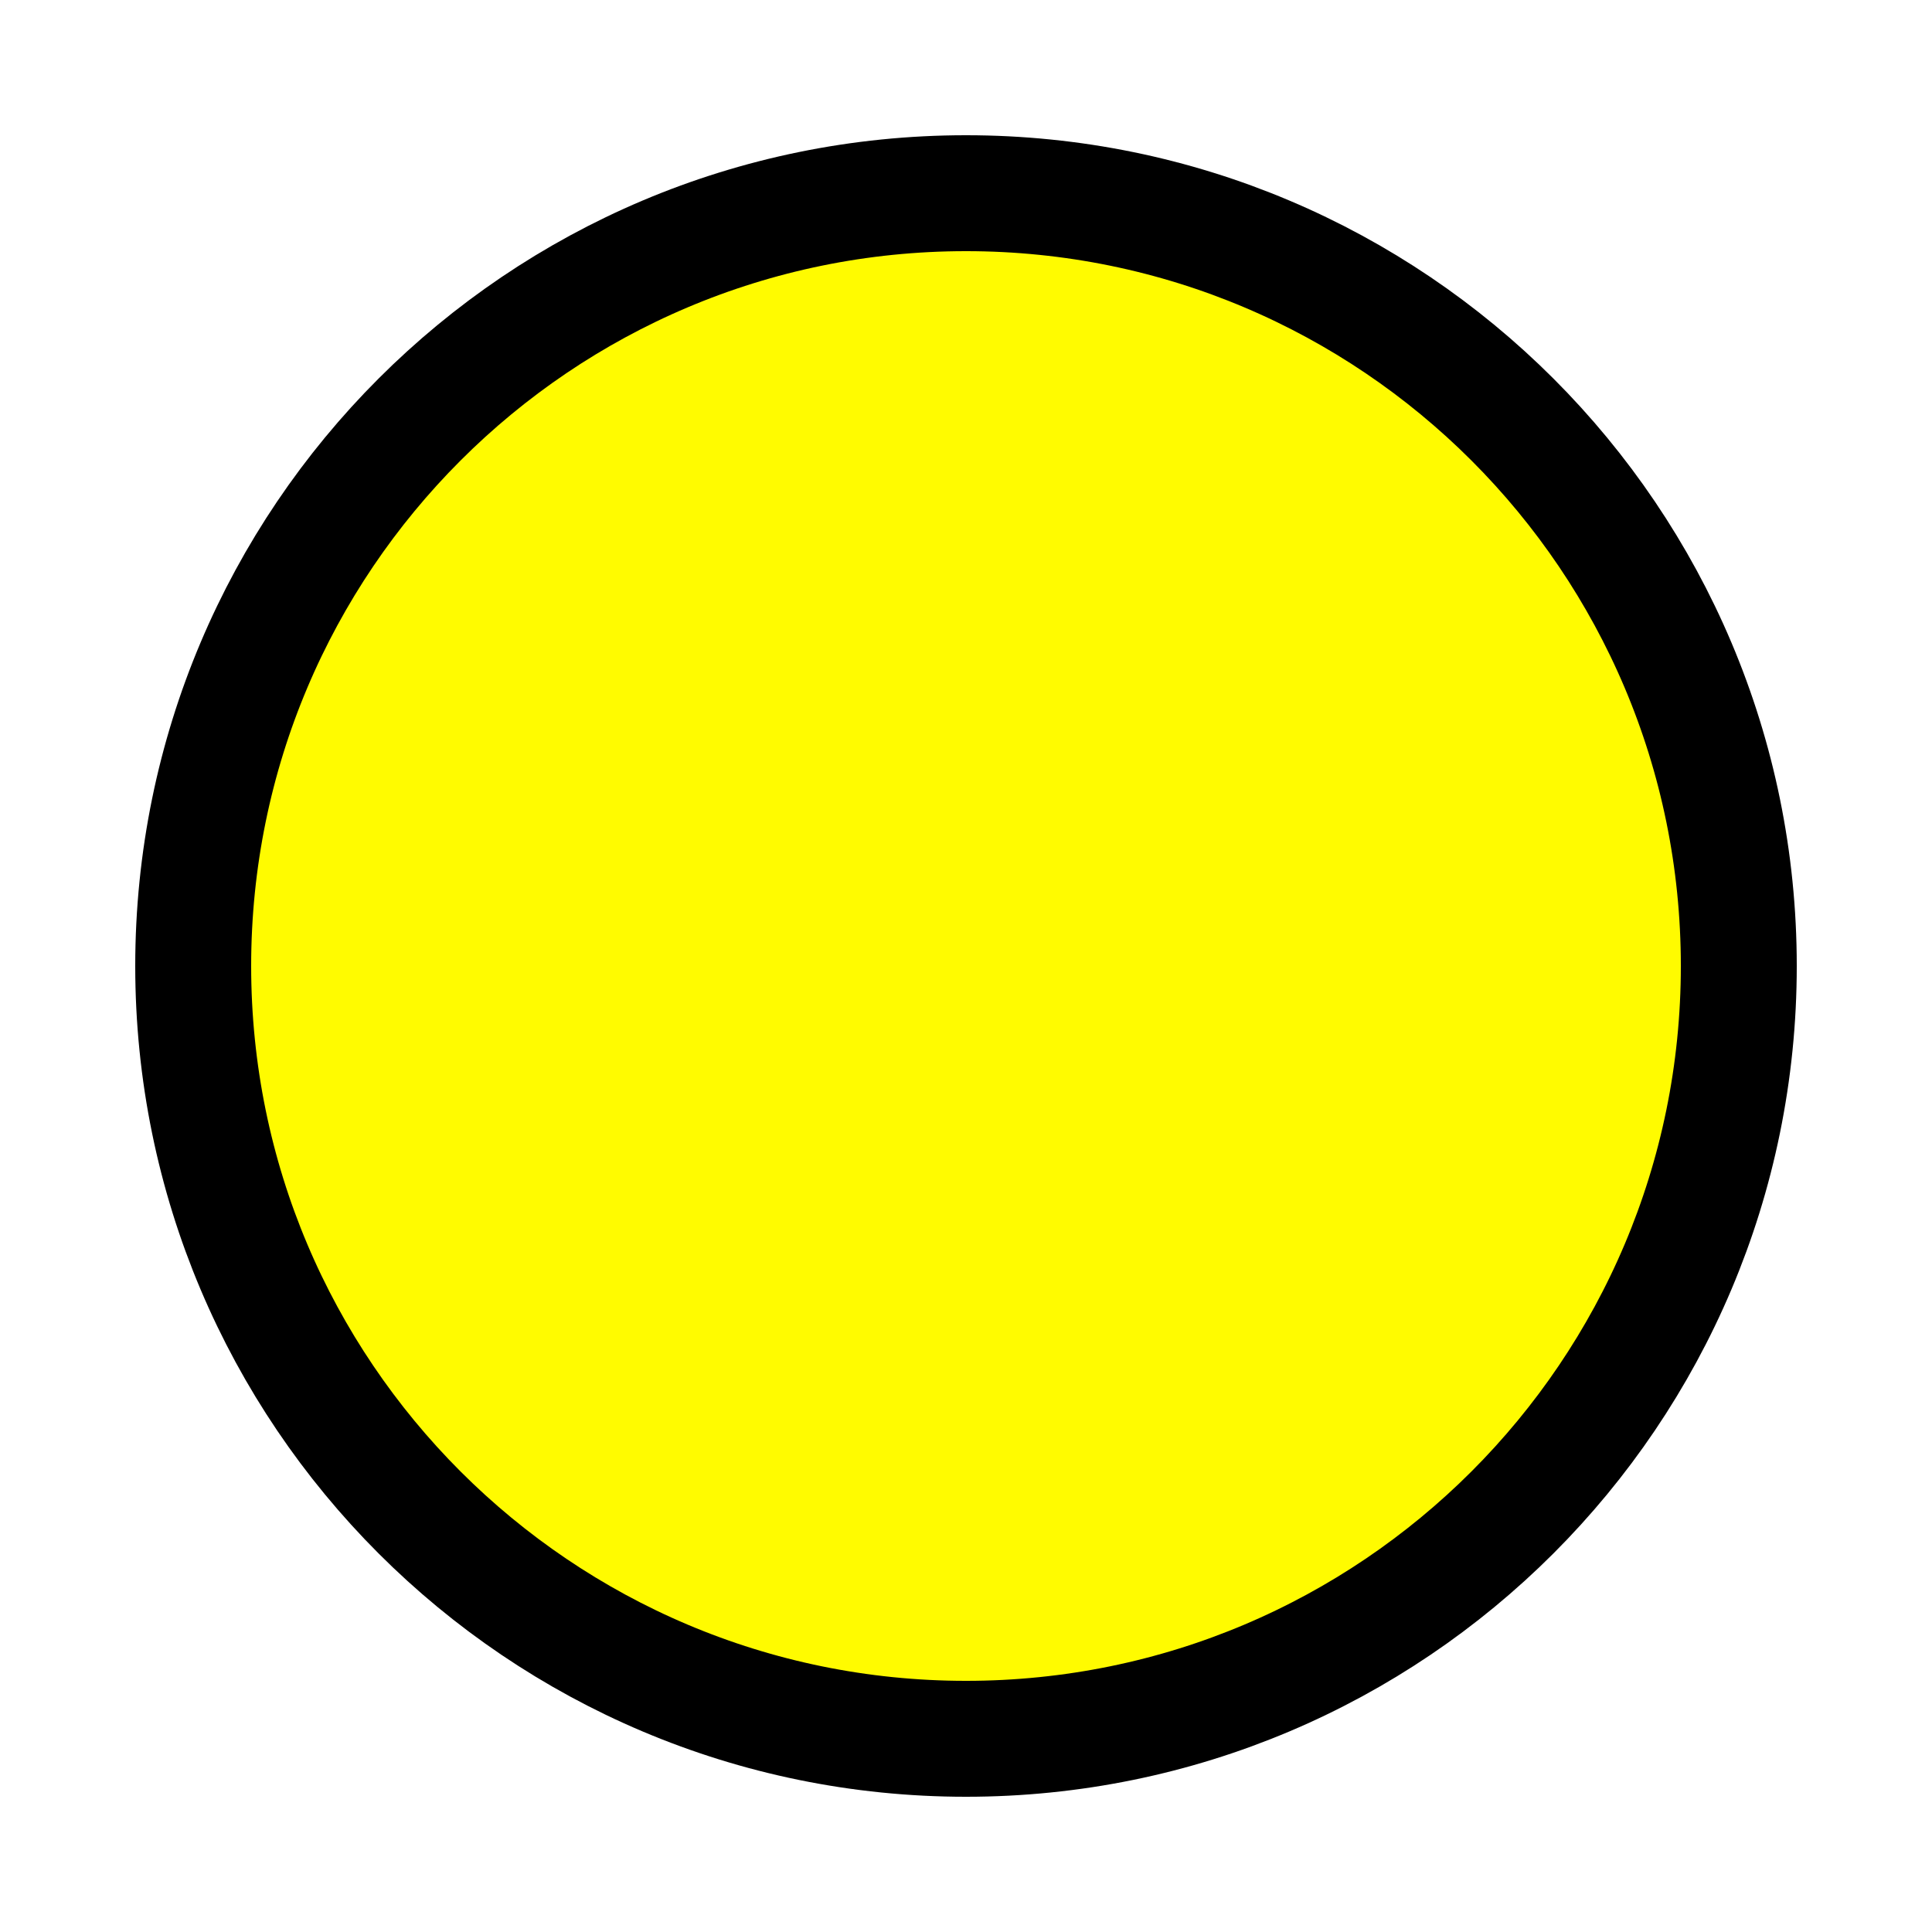
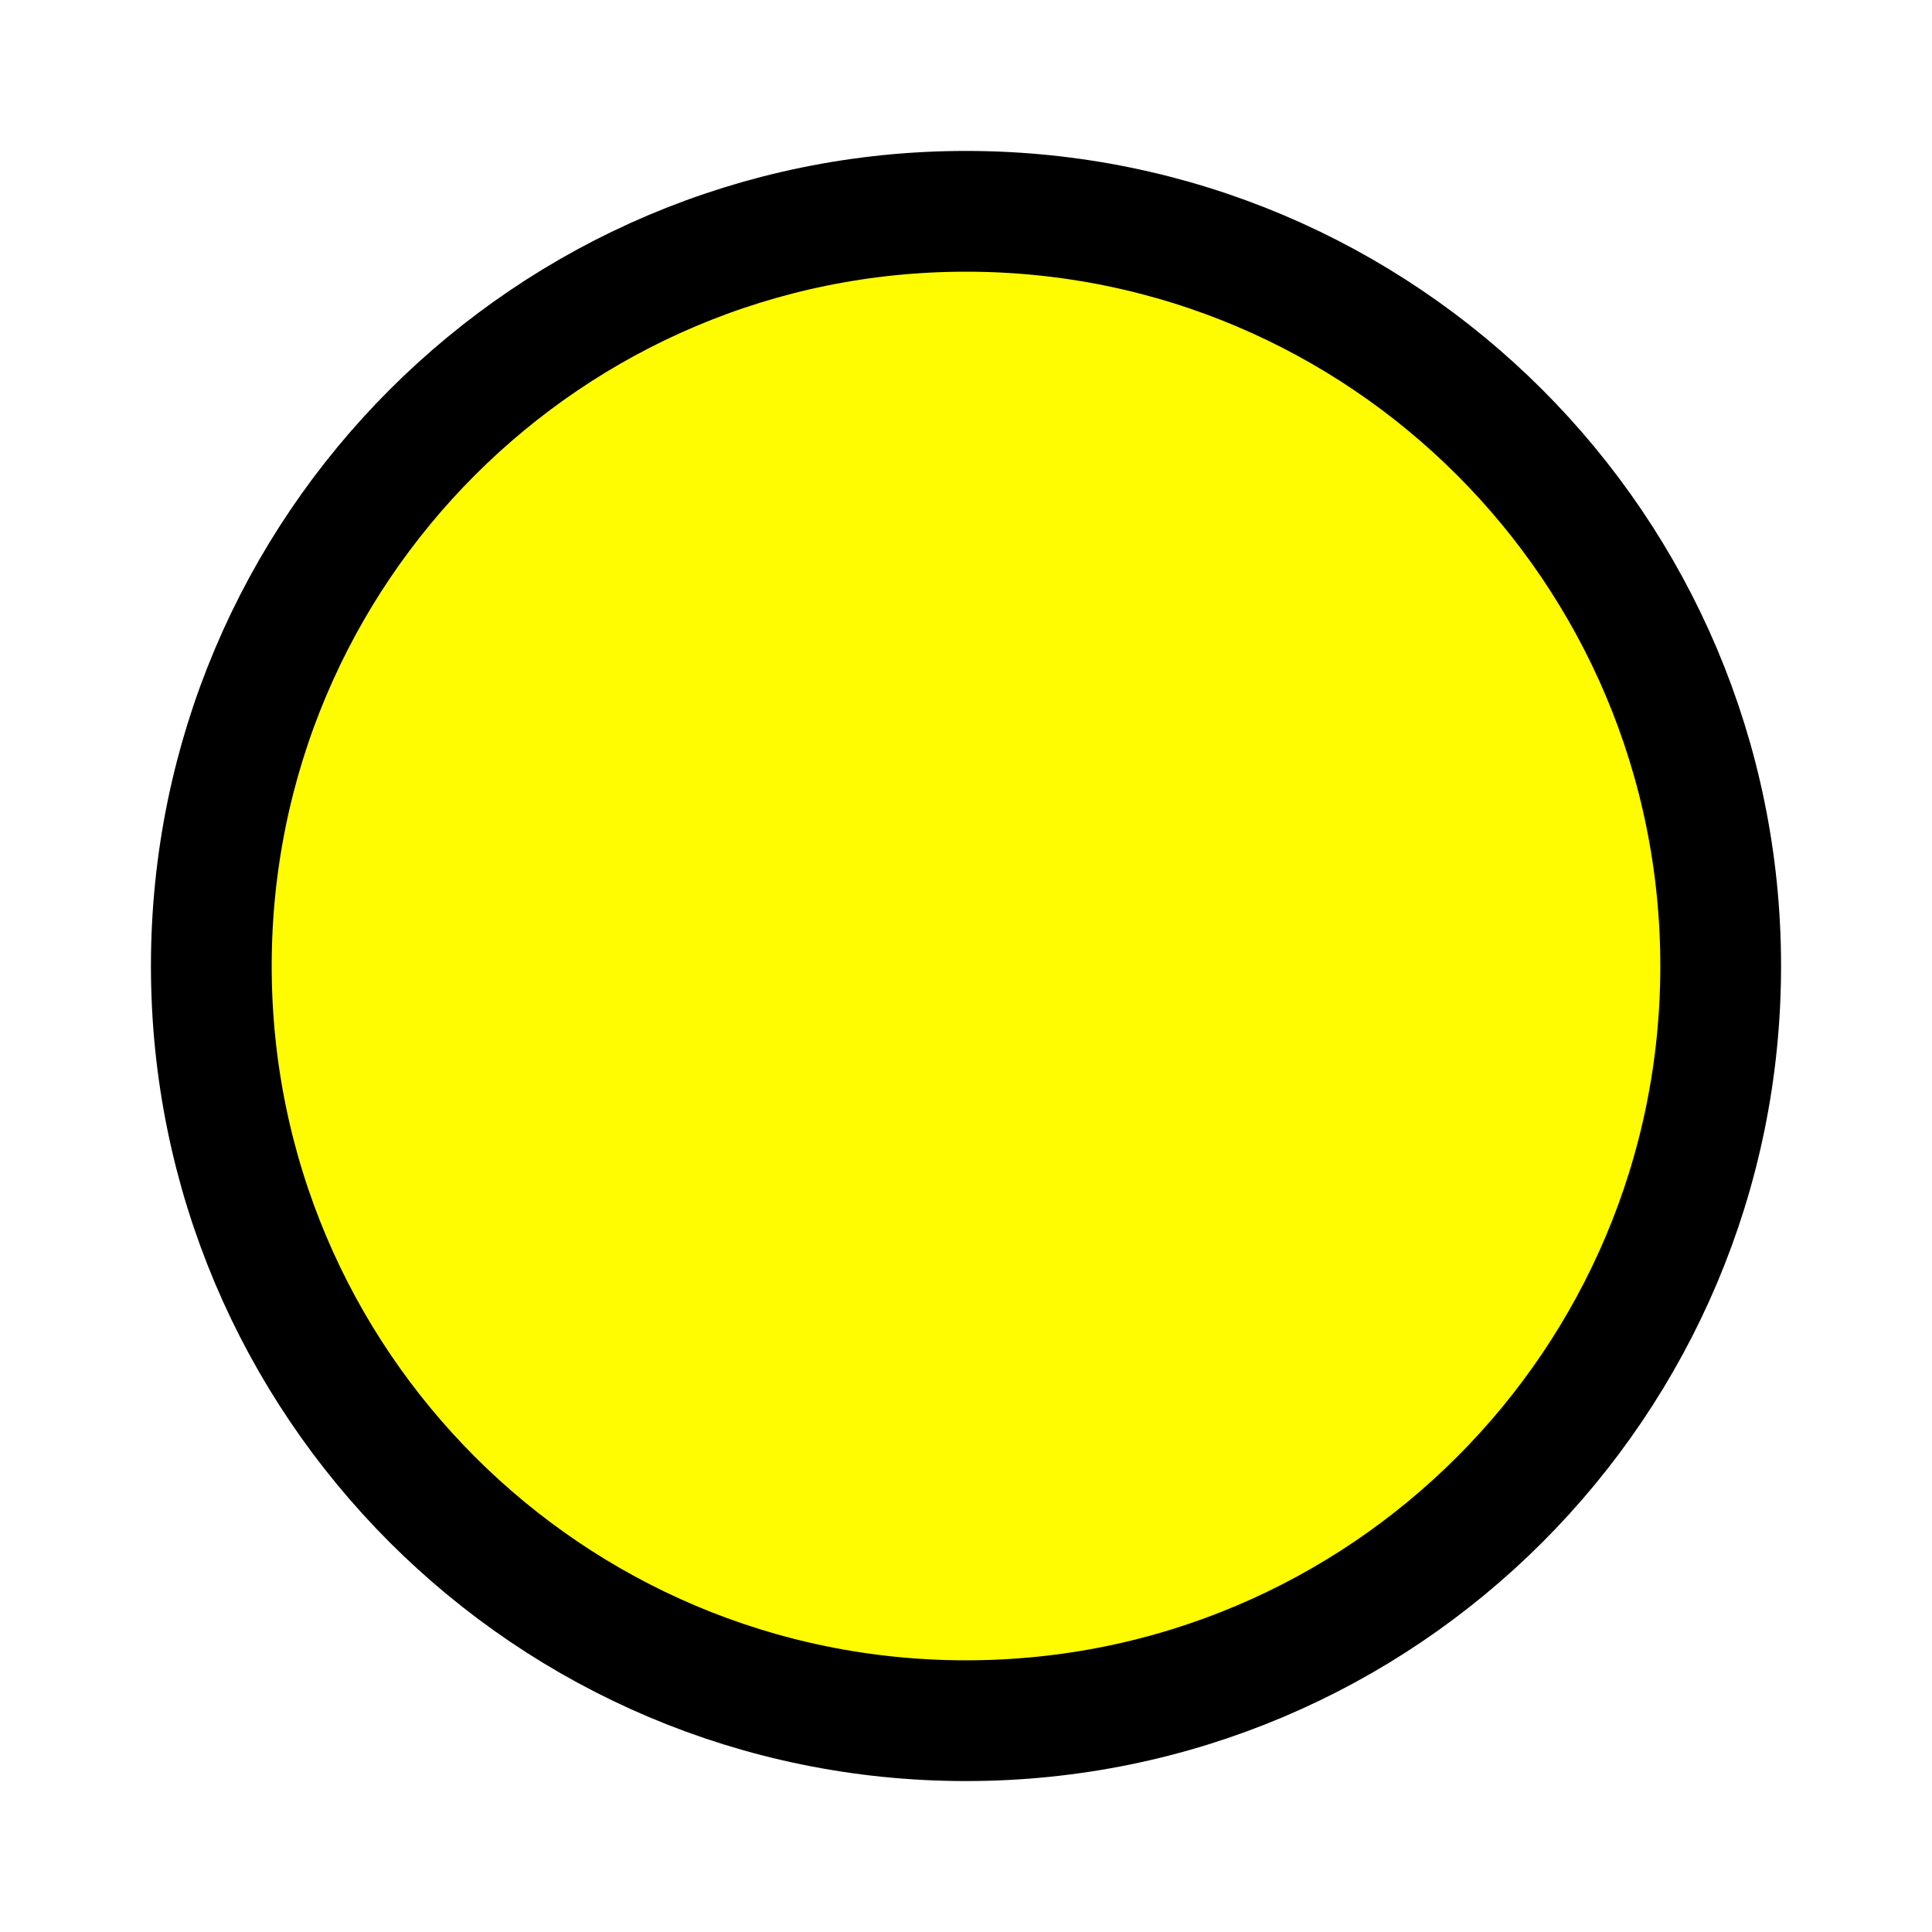
- <svg height="100" width="100">
+ <svg xmlns="http://www.w3.org/2000/svg" height="128" width="128">
  <g id="marker-icon">
-     <circle cx="50" cy="50" r="40" fill="#FFFB00" stroke="black" stroke-width="6" />
+     <circle cx="64" cy="64" r="50" fill="#FFFB00" stroke="black" stroke-width="8" />
  </g>
</svg>
